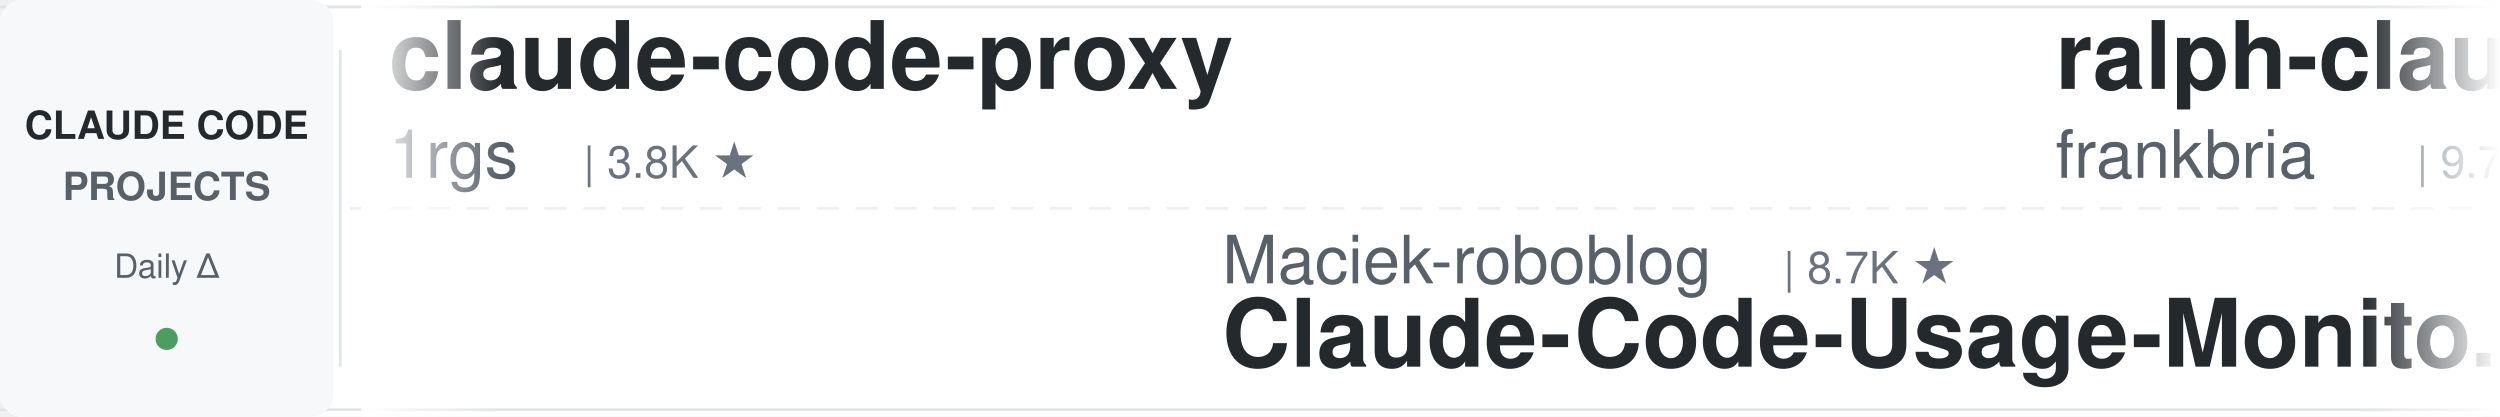
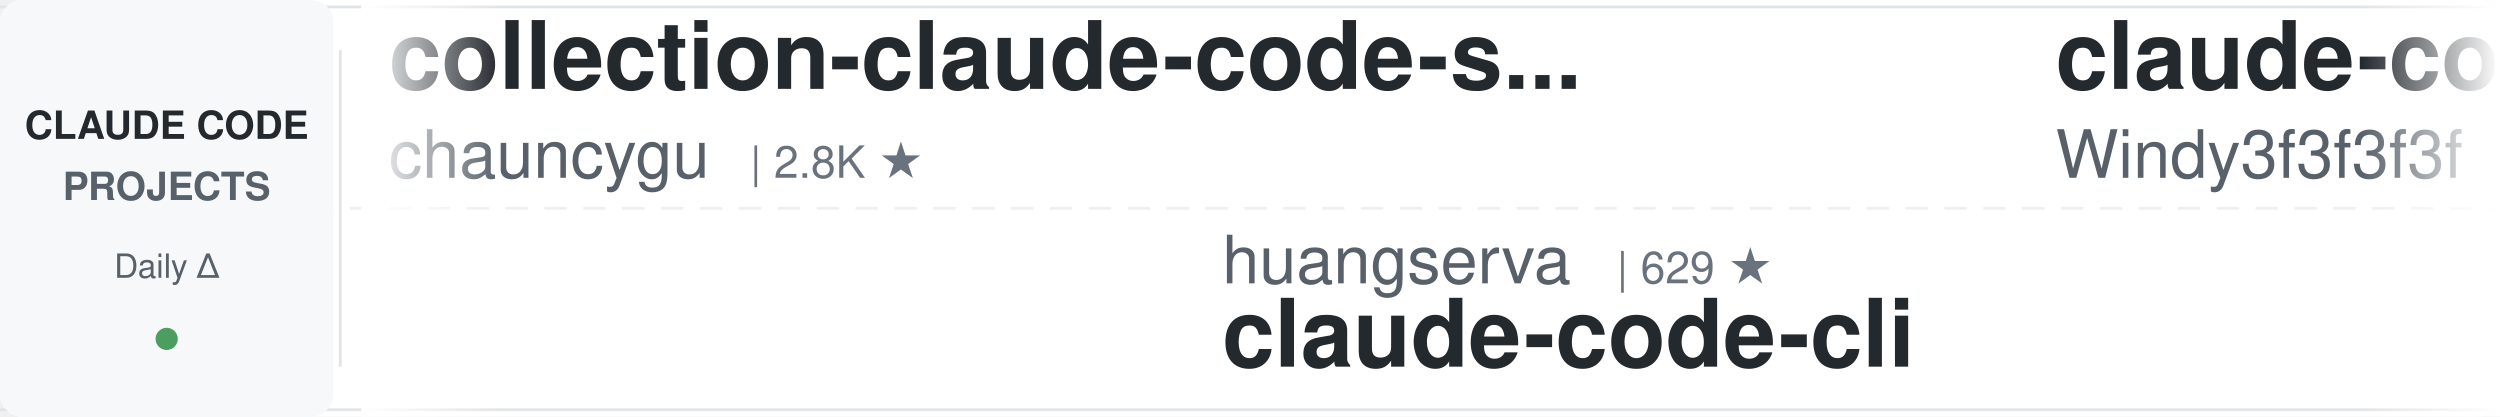
<svg xmlns="http://www.w3.org/2000/svg" width="900" height="150">
  <defs>
    <linearGradient id="awesomeLeftFade" x1="0%" y1="0%" x2="100%" y2="0%">
      <stop offset="0%" style="stop-color:#ffffff;stop-opacity:1" />
      <stop offset="100%" style="stop-color:#ffffff;stop-opacity:0" />
    </linearGradient>
    <linearGradient id="awesomeRightFade" x1="0%" y1="0%" x2="100%" y2="0%">
      <stop offset="0%" style="stop-color:#ffffff;stop-opacity:0" />
      <stop offset="100%" style="stop-color:#ffffff;stop-opacity:1" />
    </linearGradient>
  </defs>
  <rect width="900" height="150" fill="#ffffff" rx="8" />
  <rect x="0" y="2" width="900" height="1" fill="#e1e4e8" />
  <rect x="0" y="147" width="900" height="1" fill="#e1e4e8" />
  <line x1="0" y1="75" x2="900" y2="75" stroke="#e1e4e8" stroke-width="1" stroke-dasharray="8 6" opacity="0.6" />
  <rect x="0" y="0" width="120" height="150" fill="#f6f8fa" rx="8" />
  <text x="60" y="50" font-family="-apple-system, BlinkMacSystemFont, 'Segoe UI', Helvetica, Arial, sans-serif" font-size="14" font-weight="600" fill="#24292e" text-anchor="middle">CLAUDE CODE</text>
  <text x="60" y="72" font-family="-apple-system, BlinkMacSystemFont, 'Segoe UI', Helvetica, Arial, sans-serif" font-size="14" font-weight="600" fill="#586069" text-anchor="middle">PROJECTS</text>
  <text x="60" y="100" font-family="-apple-system, BlinkMacSystemFont, 'Segoe UI', Helvetica, Arial, sans-serif" font-size="12" font-weight="500" fill="#586069" text-anchor="middle">Daily Δ</text>
  <circle cx="60" cy="122" r="4" fill="#22863a" opacity="0.8" />
  <rect x="122" y="18" width="1" height="114" fill="#e1e4e8" />
  <clipPath id="awesomeTickerClip">
    <rect x="130" y="0" width="770" height="150" />
  </clipPath>
  <g clip-path="url(#awesomeTickerClip)">
    <g id="awesomeTickerItems">
      <animateTransform attributeName="transform" attributeType="XML" type="translate" from="0 0" to="-3000 0" dur="54s" repeatCount="indefinite" />
      <g transform="translate(0, 0)">
-         <text x="140" y="32" font-family="-apple-system, BlinkMacSystemFont, 'Segoe UI', Helvetica, Arial, sans-serif" font-size="34" font-weight="600" fill="#24292e">claude-code-proxy</text>
-         <text x="140" y="64" font-family="-apple-system, BlinkMacSystemFont, 'Segoe UI', Helvetica, Arial, sans-serif" font-size="24" font-weight="400" fill="#586069">1rgs</text>
-         <text x="210" y="64" font-family="-apple-system, BlinkMacSystemFont, 'Segoe UI', Helvetica, Arial, sans-serif" font-size="16" font-weight="500" fill="#6a737d">| 3.8K ★</text>
+         <text x="140" y="32" font-family="-apple-system, BlinkMacSystemFont, 'Segoe UI', Helvetica, Arial, sans-serif" font-size="34" font-weight="600" fill="#24292e">collection-claude-code-s...</text>
+         <text x="140" y="64" font-family="-apple-system, BlinkMacSystemFont, 'Segoe UI', Helvetica, Arial, sans-serif" font-size="24" font-weight="400" fill="#586069">chauncygu</text>
+         <text x="270" y="64" font-family="-apple-system, BlinkMacSystemFont, 'Segoe UI', Helvetica, Arial, sans-serif" font-size="16" font-weight="500" fill="#6a737d">| 2.8K ★</text>
      </g>
      <g transform="translate(300, 0)">
-         <text x="140" y="102" font-family="-apple-system, BlinkMacSystemFont, 'Segoe UI', Helvetica, Arial, sans-serif" font-size="24" font-weight="400" fill="#586069">Maciek-roboblog</text>
-         <text x="342" y="102" font-family="-apple-system, BlinkMacSystemFont, 'Segoe UI', Helvetica, Arial, sans-serif" font-size="16" font-weight="500" fill="#6a737d">| 8.7K ★</text>
-         <text x="140" y="132" font-family="-apple-system, BlinkMacSystemFont, 'Segoe UI', Helvetica, Arial, sans-serif" font-size="34" font-weight="600" fill="#24292e">Claude-Code-Usage-Monito...</text>
+         <text x="140" y="102" font-family="-apple-system, BlinkMacSystemFont, 'Segoe UI', Helvetica, Arial, sans-serif" font-size="24" font-weight="400" fill="#586069">huangserva</text>
+         <text x="282" y="102" font-family="-apple-system, BlinkMacSystemFont, 'Segoe UI', Helvetica, Arial, sans-serif" font-size="16" font-weight="500" fill="#6a737d">| 629 ★</text>
+         <text x="140" y="132" font-family="-apple-system, BlinkMacSystemFont, 'Segoe UI', Helvetica, Arial, sans-serif" font-size="34" font-weight="600" fill="#24292e">claude-code-cli</text>
      </g>
      <g transform="translate(600, 0)">
-         <text x="140" y="32" font-family="-apple-system, BlinkMacSystemFont, 'Segoe UI', Helvetica, Arial, sans-serif" font-size="34" font-weight="600" fill="#24292e">ralph-claude-code</text>
-         <text x="140" y="64" font-family="-apple-system, BlinkMacSystemFont, 'Segoe UI', Helvetica, Arial, sans-serif" font-size="24" font-weight="400" fill="#586069">frankbria</text>
-         <text x="270" y="64" font-family="-apple-system, BlinkMacSystemFont, 'Segoe UI', Helvetica, Arial, sans-serif" font-size="16" font-weight="500" fill="#6a737d">| 9.7K ★</text>
-         <text x="347" y="64" font-family="-apple-system, BlinkMacSystemFont, 'Segoe UI', Helvetica, Arial, sans-serif" font-size="16" font-weight="500" fill="#22863a"> +1</text>
-       </g>
-       <g transform="translate(900, 0)">
-         <text x="140" y="102" font-family="-apple-system, BlinkMacSystemFont, 'Segoe UI', Helvetica, Arial, sans-serif" font-size="24" font-weight="400" fill="#586069">digitalsamba</text>
-         <text x="306" y="102" font-family="-apple-system, BlinkMacSystemFont, 'Segoe UI', Helvetica, Arial, sans-serif" font-size="16" font-weight="500" fill="#6a737d">| 2.2K ★</text>
-         <text x="383" y="102" font-family="-apple-system, BlinkMacSystemFont, 'Segoe UI', Helvetica, Arial, sans-serif" font-size="16" font-weight="500" fill="#22863a"> +2</text>
-         <text x="140" y="132" font-family="-apple-system, BlinkMacSystemFont, 'Segoe UI', Helvetica, Arial, sans-serif" font-size="34" font-weight="600" fill="#24292e">claude-code-video-toolki...</text>
-       </g>
-       <g transform="translate(1200, 0)">
        <text x="140" y="32" font-family="-apple-system, BlinkMacSystemFont, 'Segoe UI', Helvetica, Arial, sans-serif" font-size="34" font-weight="600" fill="#24292e">claude-code-from-scratch</text>
        <text x="140" y="64" font-family="-apple-system, BlinkMacSystemFont, 'Segoe UI', Helvetica, Arial, sans-serif" font-size="24" font-weight="400" fill="#586069">Windy3f3f3f3f</text>
        <text x="318" y="64" font-family="-apple-system, BlinkMacSystemFont, 'Segoe UI', Helvetica, Arial, sans-serif" font-size="16" font-weight="500" fill="#6a737d">| 2.7K ★</text>
-         <text x="395" y="64" font-family="-apple-system, BlinkMacSystemFont, 'Segoe UI', Helvetica, Arial, sans-serif" font-size="16" font-weight="500" fill="#22863a"> +3</text>
+       </g>
+       <g transform="translate(900, 0)">
+         <text x="140" y="102" font-family="-apple-system, BlinkMacSystemFont, 'Segoe UI', Helvetica, Arial, sans-serif" font-size="24" font-weight="400" fill="#586069">zstmfhy</text>
+         <text x="246" y="102" font-family="-apple-system, BlinkMacSystemFont, 'Segoe UI', Helvetica, Arial, sans-serif" font-size="16" font-weight="500" fill="#6a737d">| 188 ★</text>
+         <text x="140" y="132" font-family="-apple-system, BlinkMacSystemFont, 'Segoe UI', Helvetica, Arial, sans-serif" font-size="34" font-weight="600" fill="#24292e">Claude-code</text>
+       </g>
+       <g transform="translate(1200, 0)">
+         <text x="140" y="32" font-family="-apple-system, BlinkMacSystemFont, 'Segoe UI', Helvetica, Arial, sans-serif" font-size="34" font-weight="600" fill="#24292e">claude-code-prompts</text>
+         <text x="140" y="64" font-family="-apple-system, BlinkMacSystemFont, 'Segoe UI', Helvetica, Arial, sans-serif" font-size="24" font-weight="400" fill="#586069">repowise-dev</text>
+         <text x="306" y="64" font-family="-apple-system, BlinkMacSystemFont, 'Segoe UI', Helvetica, Arial, sans-serif" font-size="16" font-weight="500" fill="#6a737d">| 1.2K ★</text>
      </g>
      <g transform="translate(1500, 0)">
-         <text x="140" y="102" font-family="-apple-system, BlinkMacSystemFont, 'Segoe UI', Helvetica, Arial, sans-serif" font-size="24" font-weight="400" fill="#586069">jqueryscript</text>
-         <text x="306" y="102" font-family="-apple-system, BlinkMacSystemFont, 'Segoe UI', Helvetica, Arial, sans-serif" font-size="16" font-weight="500" fill="#6a737d">| 524 ★</text>
-         <text x="140" y="132" font-family="-apple-system, BlinkMacSystemFont, 'Segoe UI', Helvetica, Arial, sans-serif" font-size="34" font-weight="600" fill="#24292e">awesome-claude-code</text>
+         <text x="140" y="102" font-family="-apple-system, BlinkMacSystemFont, 'Segoe UI', Helvetica, Arial, sans-serif" font-size="24" font-weight="400" fill="#586069">anthropics</text>
+         <text x="282" y="102" font-family="-apple-system, BlinkMacSystemFont, 'Segoe UI', Helvetica, Arial, sans-serif" font-size="16" font-weight="500" fill="#6a737d">| 9.4K ★</text>
+         <text x="359" y="102" font-family="-apple-system, BlinkMacSystemFont, 'Segoe UI', Helvetica, Arial, sans-serif" font-size="16" font-weight="500" fill="#22863a"> +4</text>
+         <text x="140" y="132" font-family="-apple-system, BlinkMacSystemFont, 'Segoe UI', Helvetica, Arial, sans-serif" font-size="34" font-weight="600" fill="#24292e">claude-code-action</text>
      </g>
      <g transform="translate(1800, 0)">
-         <text x="140" y="32" font-family="-apple-system, BlinkMacSystemFont, 'Segoe UI', Helvetica, Arial, sans-serif" font-size="34" font-weight="600" fill="#24292e">everything-claude-code-z...</text>
-         <text x="140" y="64" font-family="-apple-system, BlinkMacSystemFont, 'Segoe UI', Helvetica, Arial, sans-serif" font-size="24" font-weight="400" fill="#586069">xu-xiang</text>
-         <text x="258" y="64" font-family="-apple-system, BlinkMacSystemFont, 'Segoe UI', Helvetica, Arial, sans-serif" font-size="16" font-weight="500" fill="#6a737d">| 2.0K ★</text>
+         <text x="140" y="32" font-family="-apple-system, BlinkMacSystemFont, 'Segoe UI', Helvetica, Arial, sans-serif" font-size="34" font-weight="600" fill="#24292e">claude-code-source-code</text>
+         <text x="140" y="64" font-family="-apple-system, BlinkMacSystemFont, 'Segoe UI', Helvetica, Arial, sans-serif" font-size="24" font-weight="400" fill="#586069">777genius</text>
+         <text x="270" y="64" font-family="-apple-system, BlinkMacSystemFont, 'Segoe UI', Helvetica, Arial, sans-serif" font-size="16" font-weight="500" fill="#6a737d">| 934 ★</text>
      </g>
      <g transform="translate(2100, 0)">
-         <text x="140" y="102" font-family="-apple-system, BlinkMacSystemFont, 'Segoe UI', Helvetica, Arial, sans-serif" font-size="24" font-weight="400" fill="#586069">VILA-Lab</text>
-         <text x="258" y="102" font-family="-apple-system, BlinkMacSystemFont, 'Segoe UI', Helvetica, Arial, sans-serif" font-size="16" font-weight="500" fill="#6a737d">| 2.2K ★</text>
-         <text x="335" y="102" font-family="-apple-system, BlinkMacSystemFont, 'Segoe UI', Helvetica, Arial, sans-serif" font-size="16" font-weight="500" fill="#22863a"> +1</text>
-         <text x="140" y="132" font-family="-apple-system, BlinkMacSystemFont, 'Segoe UI', Helvetica, Arial, sans-serif" font-size="34" font-weight="600" fill="#24292e">Dive-into-Claude-Code</text>
+         <text x="140" y="102" font-family="-apple-system, BlinkMacSystemFont, 'Segoe UI', Helvetica, Arial, sans-serif" font-size="24" font-weight="400" fill="#586069">overwirehq</text>
+         <text x="282" y="102" font-family="-apple-system, BlinkMacSystemFont, 'Segoe UI', Helvetica, Arial, sans-serif" font-size="16" font-weight="500" fill="#6a737d">| 2.8K ★</text>
+         <text x="140" y="132" font-family="-apple-system, BlinkMacSystemFont, 'Segoe UI', Helvetica, Arial, sans-serif" font-size="34" font-weight="600" fill="#24292e">claude-code-telegram</text>
      </g>
      <g transform="translate(2400, 0)">
-         <text x="140" y="32" font-family="-apple-system, BlinkMacSystemFont, 'Segoe UI', Helvetica, Arial, sans-serif" font-size="34" font-weight="600" fill="#24292e">sc-claude-code-files</text>
-         <text x="140" y="64" font-family="-apple-system, BlinkMacSystemFont, 'Segoe UI', Helvetica, Arial, sans-serif" font-size="24" font-weight="400" fill="#586069">https-deeplearning-ai</text>
-         <text x="414" y="64" font-family="-apple-system, BlinkMacSystemFont, 'Segoe UI', Helvetica, Arial, sans-serif" font-size="16" font-weight="500" fill="#6a737d">| 554 ★</text>
+         <text x="140" y="32" font-family="-apple-system, BlinkMacSystemFont, 'Segoe UI', Helvetica, Arial, sans-serif" font-size="34" font-weight="600" fill="#24292e">andrej-karpathy-skills</text>
+         <text x="140" y="64" font-family="-apple-system, BlinkMacSystemFont, 'Segoe UI', Helvetica, Arial, sans-serif" font-size="24" font-weight="400" fill="#586069">multica-ai</text>
+         <text x="282" y="64" font-family="-apple-system, BlinkMacSystemFont, 'Segoe UI', Helvetica, Arial, sans-serif" font-size="16" font-weight="500" fill="#6a737d">| 217.4K ★</text>
+         <text x="377" y="64" font-family="-apple-system, BlinkMacSystemFont, 'Segoe UI', Helvetica, Arial, sans-serif" font-size="16" font-weight="500" fill="#cb2431"> -110</text>
      </g>
      <g transform="translate(2700, 0)">
-         <text x="140" y="102" font-family="-apple-system, BlinkMacSystemFont, 'Segoe UI', Helvetica, Arial, sans-serif" font-size="24" font-weight="400" fill="#586069">lintsinghua</text>
-         <text x="294" y="102" font-family="-apple-system, BlinkMacSystemFont, 'Segoe UI', Helvetica, Arial, sans-serif" font-size="16" font-weight="500" fill="#6a737d">| 4.3K ★</text>
-         <text x="371" y="102" font-family="-apple-system, BlinkMacSystemFont, 'Segoe UI', Helvetica, Arial, sans-serif" font-size="16" font-weight="500" fill="#22863a"> +4</text>
-         <text x="140" y="132" font-family="-apple-system, BlinkMacSystemFont, 'Segoe UI', Helvetica, Arial, sans-serif" font-size="34" font-weight="600" fill="#24292e">claude-code-book</text>
+         <text x="140" y="102" font-family="-apple-system, BlinkMacSystemFont, 'Segoe UI', Helvetica, Arial, sans-serif" font-size="24" font-weight="400" fill="#586069">ChinaSiro</text>
+         <text x="270" y="102" font-family="-apple-system, BlinkMacSystemFont, 'Segoe UI', Helvetica, Arial, sans-serif" font-size="16" font-weight="500" fill="#6a737d">| 9.7K ★</text>
+         <text x="347" y="102" font-family="-apple-system, BlinkMacSystemFont, 'Segoe UI', Helvetica, Arial, sans-serif" font-size="16" font-weight="500" fill="#cb2431"> -1</text>
+         <text x="140" y="132" font-family="-apple-system, BlinkMacSystemFont, 'Segoe UI', Helvetica, Arial, sans-serif" font-size="34" font-weight="600" fill="#24292e">claude-code-sourcemap</text>
      </g>
      <g transform="translate(3000, 0)">
-         <text x="140" y="32" font-family="-apple-system, BlinkMacSystemFont, 'Segoe UI', Helvetica, Arial, sans-serif" font-size="34" font-weight="600" fill="#24292e">claude-code-proxy</text>
-         <text x="140" y="64" font-family="-apple-system, BlinkMacSystemFont, 'Segoe UI', Helvetica, Arial, sans-serif" font-size="24" font-weight="400" fill="#586069">1rgs</text>
-         <text x="210" y="64" font-family="-apple-system, BlinkMacSystemFont, 'Segoe UI', Helvetica, Arial, sans-serif" font-size="16" font-weight="500" fill="#6a737d">| 3.8K ★</text>
+         <text x="140" y="32" font-family="-apple-system, BlinkMacSystemFont, 'Segoe UI', Helvetica, Arial, sans-serif" font-size="34" font-weight="600" fill="#24292e">collection-claude-code-s...</text>
+         <text x="140" y="64" font-family="-apple-system, BlinkMacSystemFont, 'Segoe UI', Helvetica, Arial, sans-serif" font-size="24" font-weight="400" fill="#586069">chauncygu</text>
+         <text x="270" y="64" font-family="-apple-system, BlinkMacSystemFont, 'Segoe UI', Helvetica, Arial, sans-serif" font-size="16" font-weight="500" fill="#6a737d">| 2.8K ★</text>
      </g>
      <g transform="translate(3300, 0)">
-         <text x="140" y="102" font-family="-apple-system, BlinkMacSystemFont, 'Segoe UI', Helvetica, Arial, sans-serif" font-size="24" font-weight="400" fill="#586069">Maciek-roboblog</text>
-         <text x="342" y="102" font-family="-apple-system, BlinkMacSystemFont, 'Segoe UI', Helvetica, Arial, sans-serif" font-size="16" font-weight="500" fill="#6a737d">| 8.7K ★</text>
-         <text x="140" y="132" font-family="-apple-system, BlinkMacSystemFont, 'Segoe UI', Helvetica, Arial, sans-serif" font-size="34" font-weight="600" fill="#24292e">Claude-Code-Usage-Monito...</text>
+         <text x="140" y="102" font-family="-apple-system, BlinkMacSystemFont, 'Segoe UI', Helvetica, Arial, sans-serif" font-size="24" font-weight="400" fill="#586069">huangserva</text>
+         <text x="282" y="102" font-family="-apple-system, BlinkMacSystemFont, 'Segoe UI', Helvetica, Arial, sans-serif" font-size="16" font-weight="500" fill="#6a737d">| 629 ★</text>
+         <text x="140" y="132" font-family="-apple-system, BlinkMacSystemFont, 'Segoe UI', Helvetica, Arial, sans-serif" font-size="34" font-weight="600" fill="#24292e">claude-code-cli</text>
      </g>
      <g transform="translate(3600, 0)">
-         <text x="140" y="32" font-family="-apple-system, BlinkMacSystemFont, 'Segoe UI', Helvetica, Arial, sans-serif" font-size="34" font-weight="600" fill="#24292e">ralph-claude-code</text>
-         <text x="140" y="64" font-family="-apple-system, BlinkMacSystemFont, 'Segoe UI', Helvetica, Arial, sans-serif" font-size="24" font-weight="400" fill="#586069">frankbria</text>
-         <text x="270" y="64" font-family="-apple-system, BlinkMacSystemFont, 'Segoe UI', Helvetica, Arial, sans-serif" font-size="16" font-weight="500" fill="#6a737d">| 9.7K ★</text>
-         <text x="347" y="64" font-family="-apple-system, BlinkMacSystemFont, 'Segoe UI', Helvetica, Arial, sans-serif" font-size="16" font-weight="500" fill="#22863a"> +1</text>
+         <text x="140" y="32" font-family="-apple-system, BlinkMacSystemFont, 'Segoe UI', Helvetica, Arial, sans-serif" font-size="34" font-weight="600" fill="#24292e">claude-code-from-scratch</text>
+         <text x="140" y="64" font-family="-apple-system, BlinkMacSystemFont, 'Segoe UI', Helvetica, Arial, sans-serif" font-size="24" font-weight="400" fill="#586069">Windy3f3f3f3f</text>
+         <text x="318" y="64" font-family="-apple-system, BlinkMacSystemFont, 'Segoe UI', Helvetica, Arial, sans-serif" font-size="16" font-weight="500" fill="#6a737d">| 2.7K ★</text>
      </g>
      <g transform="translate(3900, 0)">
-         <text x="140" y="102" font-family="-apple-system, BlinkMacSystemFont, 'Segoe UI', Helvetica, Arial, sans-serif" font-size="24" font-weight="400" fill="#586069">digitalsamba</text>
-         <text x="306" y="102" font-family="-apple-system, BlinkMacSystemFont, 'Segoe UI', Helvetica, Arial, sans-serif" font-size="16" font-weight="500" fill="#6a737d">| 2.2K ★</text>
-         <text x="383" y="102" font-family="-apple-system, BlinkMacSystemFont, 'Segoe UI', Helvetica, Arial, sans-serif" font-size="16" font-weight="500" fill="#22863a"> +2</text>
-         <text x="140" y="132" font-family="-apple-system, BlinkMacSystemFont, 'Segoe UI', Helvetica, Arial, sans-serif" font-size="34" font-weight="600" fill="#24292e">claude-code-video-toolki...</text>
+         <text x="140" y="102" font-family="-apple-system, BlinkMacSystemFont, 'Segoe UI', Helvetica, Arial, sans-serif" font-size="24" font-weight="400" fill="#586069">zstmfhy</text>
+         <text x="246" y="102" font-family="-apple-system, BlinkMacSystemFont, 'Segoe UI', Helvetica, Arial, sans-serif" font-size="16" font-weight="500" fill="#6a737d">| 188 ★</text>
+         <text x="140" y="132" font-family="-apple-system, BlinkMacSystemFont, 'Segoe UI', Helvetica, Arial, sans-serif" font-size="34" font-weight="600" fill="#24292e">Claude-code</text>
      </g>
    </g>
  </g>
  <rect x="130" y="0" width="50" height="150" fill="url(#awesomeLeftFade)" />
  <rect x="850" y="0" width="50" height="150" fill="url(#awesomeRightFade)" />
</svg>
